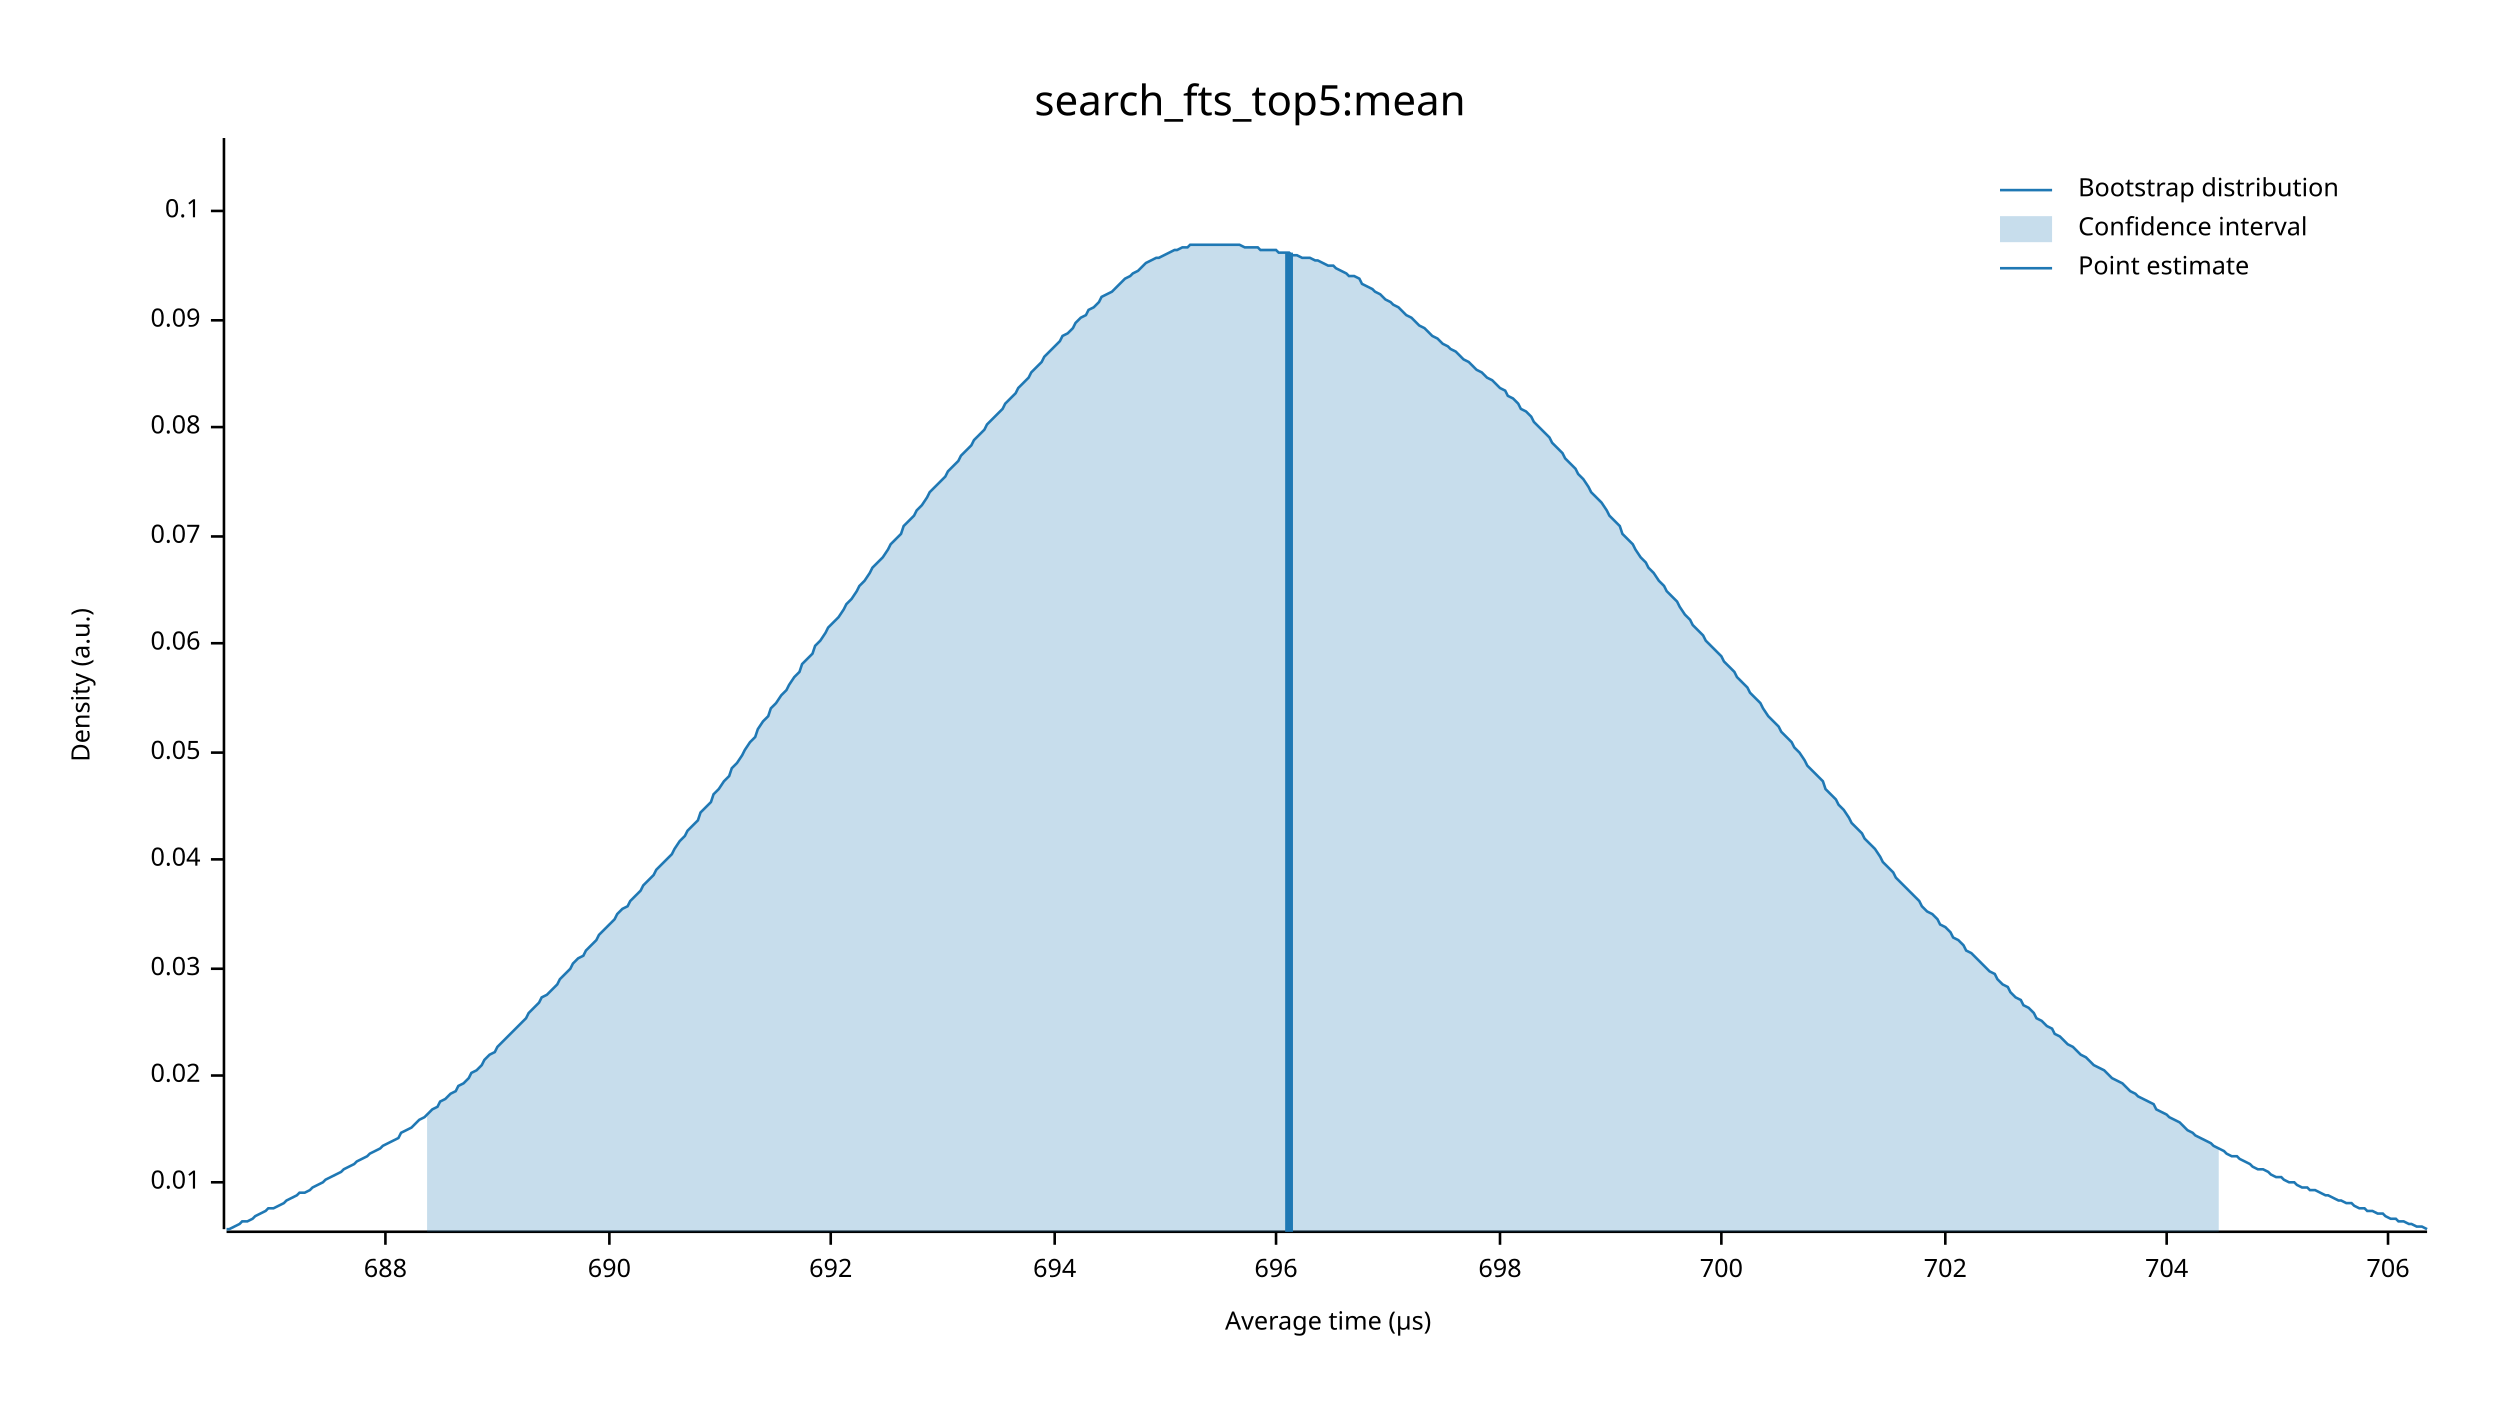
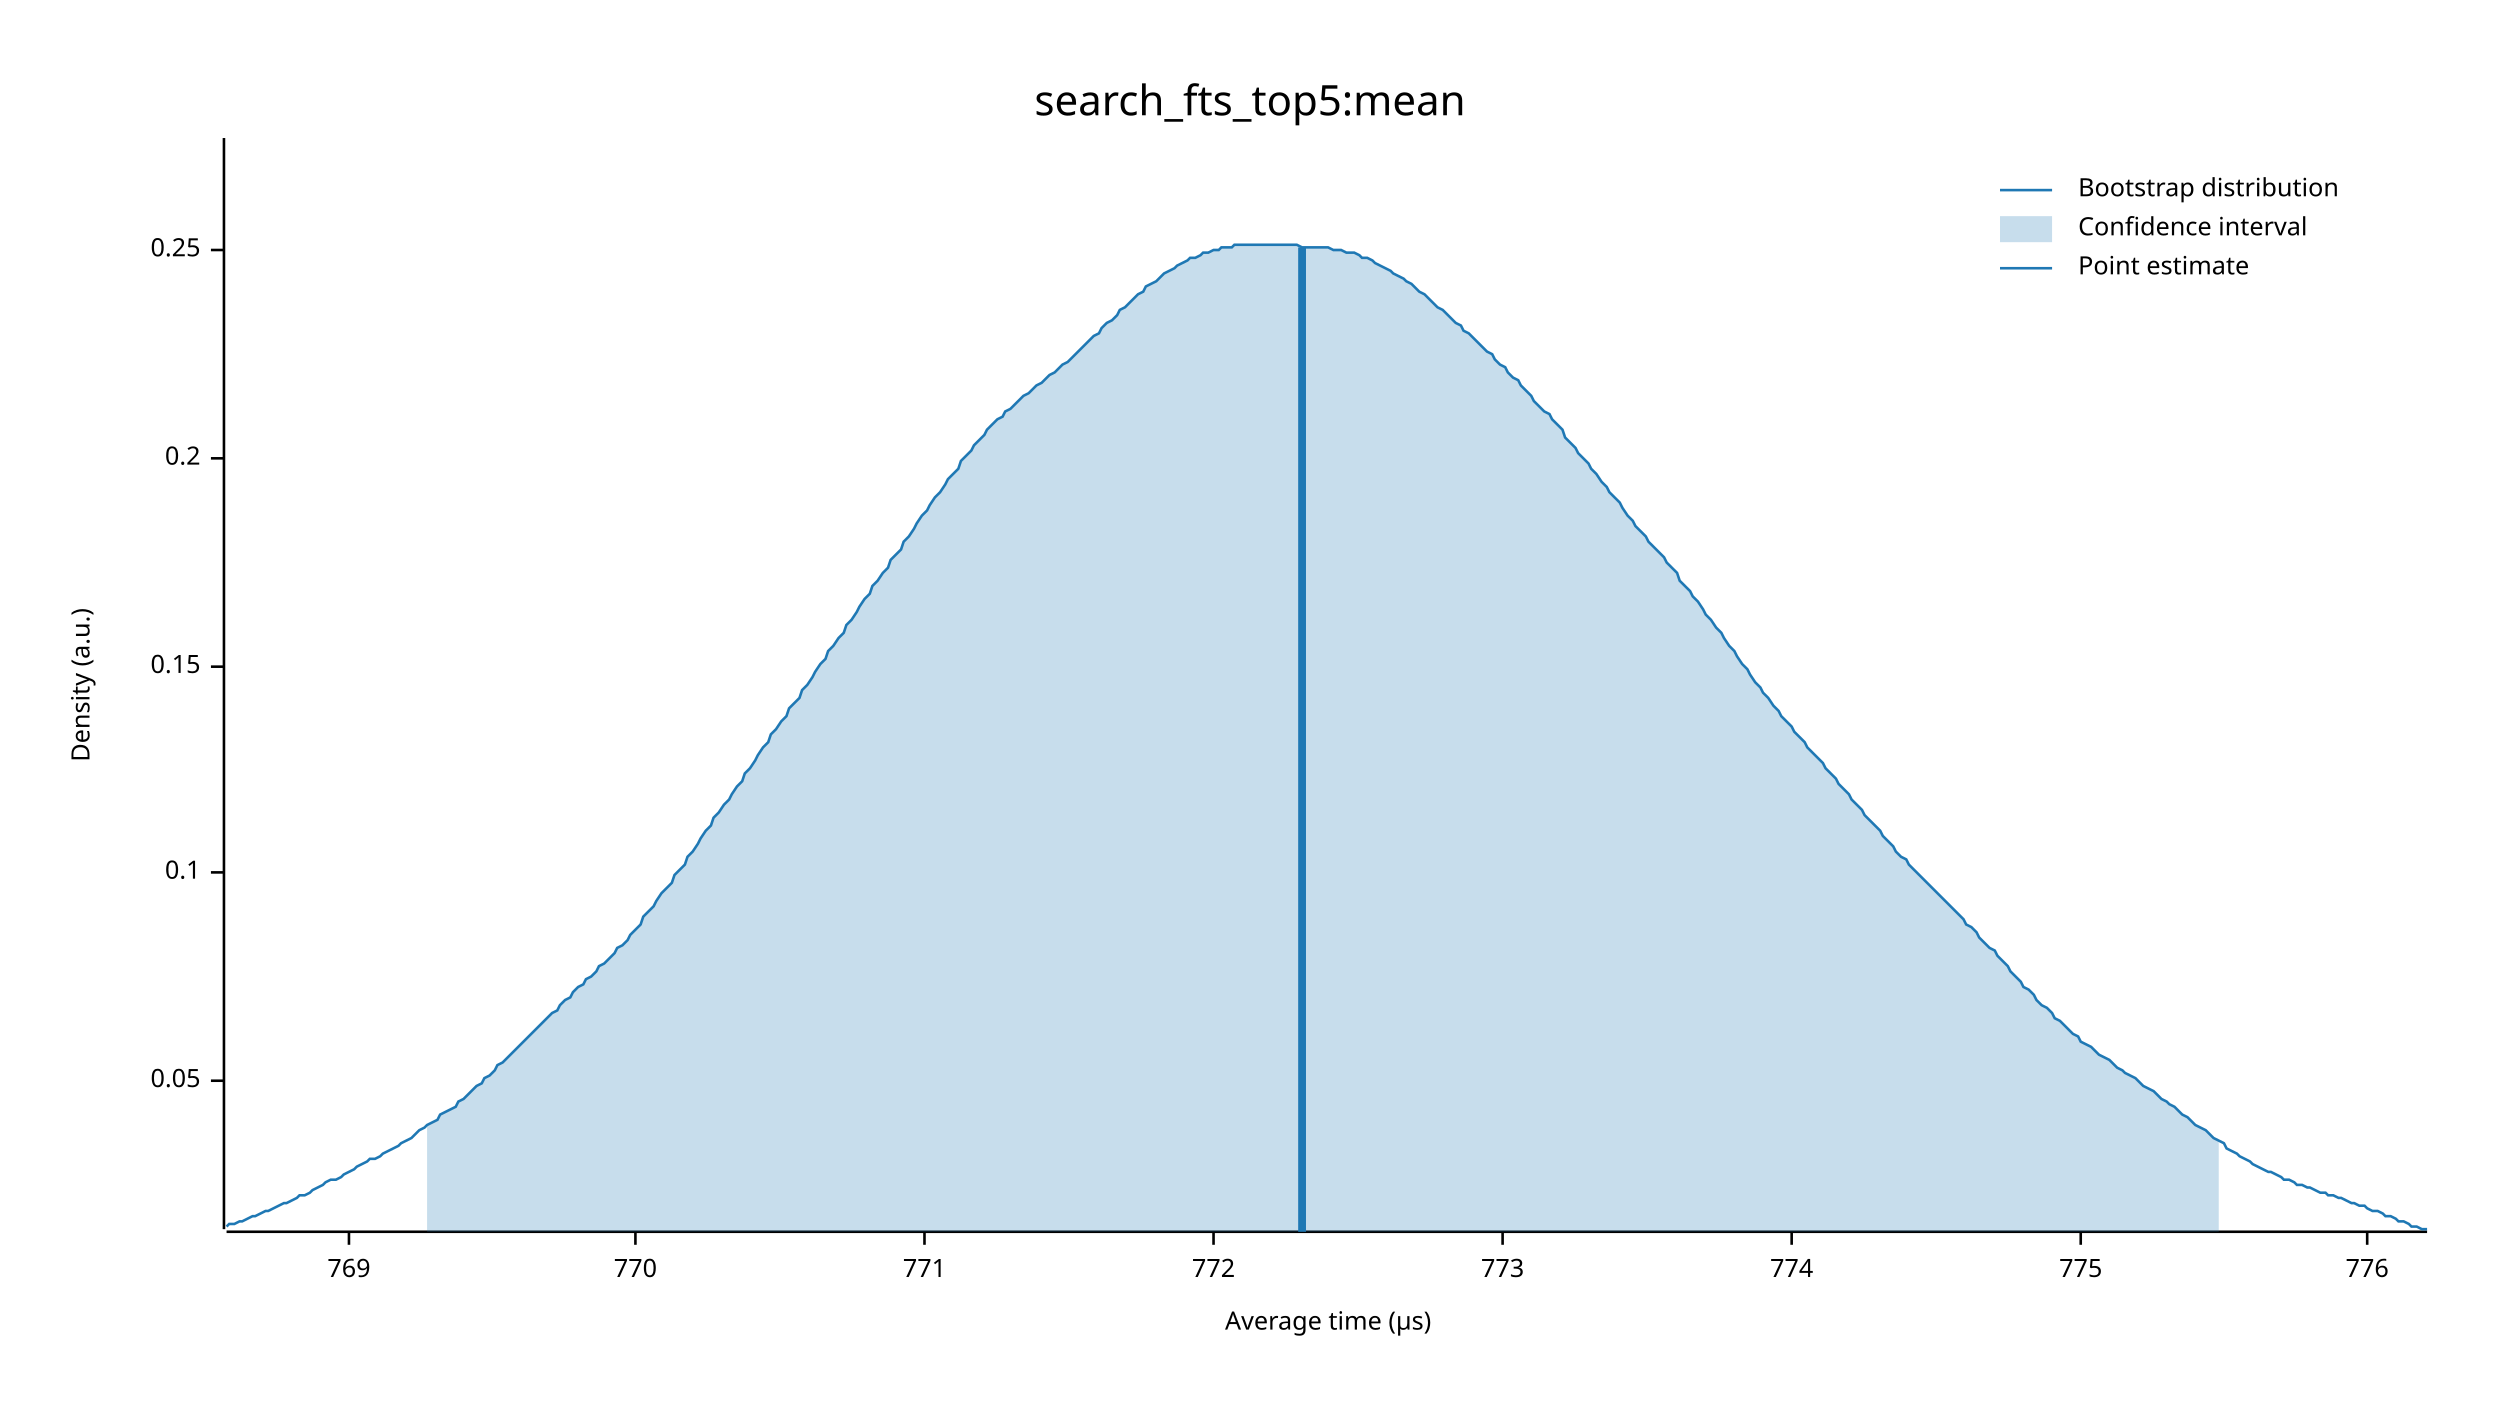
<svg xmlns="http://www.w3.org/2000/svg" width="960" height="540" viewBox="0 0 960 540">
  <text x="480" y="32" dy="0.76em" text-anchor="middle" font-family="sans-serif" font-size="16.129" opacity="1" fill="#000000">
search_fts_top5:mean
</text>
  <text x="27" y="263" dy="0.76em" text-anchor="middle" font-family="sans-serif" font-size="9.677" opacity="1" fill="#000000" transform="rotate(270, 27, 263)">
Density (a.u.)
</text>
  <text x="510" y="513" dy="-0.5ex" text-anchor="middle" font-family="sans-serif" font-size="9.677" opacity="1" fill="#000000">
Average time (µs)
</text>
  <polyline fill="none" opacity="1" stroke="#000000" stroke-width="1" points="86,53 86,472 " />
-   <text x="77" y="454" dy="0.5ex" text-anchor="end" font-family="sans-serif" font-size="9.677" opacity="1" fill="#000000">
- 0.01
- </text>
-   <polyline fill="none" opacity="1" stroke="#000000" stroke-width="1" points="81,454 86,454 " />
-   <text x="77" y="413" dy="0.5ex" text-anchor="end" font-family="sans-serif" font-size="9.677" opacity="1" fill="#000000">
- 0.02
- </text>
-   <polyline fill="none" opacity="1" stroke="#000000" stroke-width="1" points="81,413 86,413 " />
-   <text x="77" y="372" dy="0.5ex" text-anchor="end" font-family="sans-serif" font-size="9.677" opacity="1" fill="#000000">
- 0.03
- </text>
-   <polyline fill="none" opacity="1" stroke="#000000" stroke-width="1" points="81,372 86,372 " />
-   <text x="77" y="330" dy="0.5ex" text-anchor="end" font-family="sans-serif" font-size="9.677" opacity="1" fill="#000000">
- 0.04
- </text>
-   <polyline fill="none" opacity="1" stroke="#000000" stroke-width="1" points="81,330 86,330 " />
-   <text x="77" y="289" dy="0.5ex" text-anchor="end" font-family="sans-serif" font-size="9.677" opacity="1" fill="#000000">
+   <text x="77" y="415" dy="0.5ex" text-anchor="end" font-family="sans-serif" font-size="9.677" opacity="1" fill="#000000">
0.05
</text>
-   <polyline fill="none" opacity="1" stroke="#000000" stroke-width="1" points="81,289 86,289 " />
-   <text x="77" y="247" dy="0.5ex" text-anchor="end" font-family="sans-serif" font-size="9.677" opacity="1" fill="#000000">
- 0.06
- </text>
-   <polyline fill="none" opacity="1" stroke="#000000" stroke-width="1" points="81,247 86,247 " />
-   <text x="77" y="206" dy="0.5ex" text-anchor="end" font-family="sans-serif" font-size="9.677" opacity="1" fill="#000000">
- 0.07
- </text>
-   <polyline fill="none" opacity="1" stroke="#000000" stroke-width="1" points="81,206 86,206 " />
-   <text x="77" y="164" dy="0.5ex" text-anchor="end" font-family="sans-serif" font-size="9.677" opacity="1" fill="#000000">
- 0.08
- </text>
-   <polyline fill="none" opacity="1" stroke="#000000" stroke-width="1" points="81,164 86,164 " />
-   <text x="77" y="123" dy="0.5ex" text-anchor="end" font-family="sans-serif" font-size="9.677" opacity="1" fill="#000000">
- 0.09
- </text>
-   <polyline fill="none" opacity="1" stroke="#000000" stroke-width="1" points="81,123 86,123 " />
-   <text x="77" y="81" dy="0.5ex" text-anchor="end" font-family="sans-serif" font-size="9.677" opacity="1" fill="#000000">
+   <polyline fill="none" opacity="1" stroke="#000000" stroke-width="1" points="81,415 86,415 " />
+   <text x="77" y="335" dy="0.5ex" text-anchor="end" font-family="sans-serif" font-size="9.677" opacity="1" fill="#000000">
0.1
</text>
-   <polyline fill="none" opacity="1" stroke="#000000" stroke-width="1" points="81,81 86,81 " />
+   <polyline fill="none" opacity="1" stroke="#000000" stroke-width="1" points="81,335 86,335 " />
+   <text x="77" y="256" dy="0.5ex" text-anchor="end" font-family="sans-serif" font-size="9.677" opacity="1" fill="#000000">
+ 0.15
+ </text>
+   <polyline fill="none" opacity="1" stroke="#000000" stroke-width="1" points="81,256 86,256 " />
+   <text x="77" y="176" dy="0.5ex" text-anchor="end" font-family="sans-serif" font-size="9.677" opacity="1" fill="#000000">
+ 0.2
+ </text>
+   <polyline fill="none" opacity="1" stroke="#000000" stroke-width="1" points="81,176 86,176 " />
+   <text x="77" y="96" dy="0.5ex" text-anchor="end" font-family="sans-serif" font-size="9.677" opacity="1" fill="#000000">
+ 0.25
+ </text>
+   <polyline fill="none" opacity="1" stroke="#000000" stroke-width="1" points="81,96 86,96 " />
  <polyline fill="none" opacity="1" stroke="#000000" stroke-width="1" points="87,473 932,473 " />
-   <text x="148" y="483" dy="0.76em" text-anchor="middle" font-family="sans-serif" font-size="9.677" opacity="1" fill="#000000">
- 688
+   <text x="134" y="483" dy="0.76em" text-anchor="middle" font-family="sans-serif" font-size="9.677" opacity="1" fill="#000000">
+ 769
</text>
-   <polyline fill="none" opacity="1" stroke="#000000" stroke-width="1" points="148,473 148,478 " />
-   <text x="234" y="483" dy="0.76em" text-anchor="middle" font-family="sans-serif" font-size="9.677" opacity="1" fill="#000000">
- 690
+   <polyline fill="none" opacity="1" stroke="#000000" stroke-width="1" points="134,473 134,478 " />
+   <text x="244" y="483" dy="0.76em" text-anchor="middle" font-family="sans-serif" font-size="9.677" opacity="1" fill="#000000">
+ 770
</text>
-   <polyline fill="none" opacity="1" stroke="#000000" stroke-width="1" points="234,473 234,478 " />
-   <text x="319" y="483" dy="0.76em" text-anchor="middle" font-family="sans-serif" font-size="9.677" opacity="1" fill="#000000">
- 692
+   <polyline fill="none" opacity="1" stroke="#000000" stroke-width="1" points="244,473 244,478 " />
+   <text x="355" y="483" dy="0.76em" text-anchor="middle" font-family="sans-serif" font-size="9.677" opacity="1" fill="#000000">
+ 771
</text>
-   <polyline fill="none" opacity="1" stroke="#000000" stroke-width="1" points="319,473 319,478 " />
-   <text x="405" y="483" dy="0.76em" text-anchor="middle" font-family="sans-serif" font-size="9.677" opacity="1" fill="#000000">
- 694
+   <polyline fill="none" opacity="1" stroke="#000000" stroke-width="1" points="355,473 355,478 " />
+   <text x="466" y="483" dy="0.76em" text-anchor="middle" font-family="sans-serif" font-size="9.677" opacity="1" fill="#000000">
+ 772
</text>
-   <polyline fill="none" opacity="1" stroke="#000000" stroke-width="1" points="405,473 405,478 " />
-   <text x="490" y="483" dy="0.76em" text-anchor="middle" font-family="sans-serif" font-size="9.677" opacity="1" fill="#000000">
- 696
+   <polyline fill="none" opacity="1" stroke="#000000" stroke-width="1" points="466,473 466,478 " />
+   <text x="577" y="483" dy="0.76em" text-anchor="middle" font-family="sans-serif" font-size="9.677" opacity="1" fill="#000000">
+ 773
</text>
-   <polyline fill="none" opacity="1" stroke="#000000" stroke-width="1" points="490,473 490,478 " />
-   <text x="576" y="483" dy="0.76em" text-anchor="middle" font-family="sans-serif" font-size="9.677" opacity="1" fill="#000000">
- 698
+   <polyline fill="none" opacity="1" stroke="#000000" stroke-width="1" points="577,473 577,478 " />
+   <text x="688" y="483" dy="0.76em" text-anchor="middle" font-family="sans-serif" font-size="9.677" opacity="1" fill="#000000">
+ 774
</text>
-   <polyline fill="none" opacity="1" stroke="#000000" stroke-width="1" points="576,473 576,478 " />
-   <text x="661" y="483" dy="0.76em" text-anchor="middle" font-family="sans-serif" font-size="9.677" opacity="1" fill="#000000">
- 700
+   <polyline fill="none" opacity="1" stroke="#000000" stroke-width="1" points="688,473 688,478 " />
+   <text x="799" y="483" dy="0.76em" text-anchor="middle" font-family="sans-serif" font-size="9.677" opacity="1" fill="#000000">
+ 775
</text>
-   <polyline fill="none" opacity="1" stroke="#000000" stroke-width="1" points="661,473 661,478 " />
-   <text x="747" y="483" dy="0.76em" text-anchor="middle" font-family="sans-serif" font-size="9.677" opacity="1" fill="#000000">
- 702
+   <polyline fill="none" opacity="1" stroke="#000000" stroke-width="1" points="799,473 799,478 " />
+   <text x="909" y="483" dy="0.76em" text-anchor="middle" font-family="sans-serif" font-size="9.677" opacity="1" fill="#000000">
+ 776
</text>
-   <polyline fill="none" opacity="1" stroke="#000000" stroke-width="1" points="747,473 747,478 " />
-   <text x="832" y="483" dy="0.76em" text-anchor="middle" font-family="sans-serif" font-size="9.677" opacity="1" fill="#000000">
- 704
- </text>
-   <polyline fill="none" opacity="1" stroke="#000000" stroke-width="1" points="832,473 832,478 " />
-   <text x="917" y="483" dy="0.76em" text-anchor="middle" font-family="sans-serif" font-size="9.677" opacity="1" fill="#000000">
- 706
- </text>
-   <polyline fill="none" opacity="1" stroke="#000000" stroke-width="1" points="917,473 917,478 " />
-   <polyline fill="none" opacity="1" stroke="#1F78B4" stroke-width="1" points="87,472 88,472 90,471 92,470 93,469 95,469 97,468 98,467 100,466 102,465 103,464 105,464 107,463 109,462 110,461 112,460 114,459 115,458 117,458 119,457 120,456 122,455 124,454 125,453 127,452 129,451 131,450 132,449 134,448 136,447 137,446 139,445 141,444 142,443 144,442 146,441 147,440 149,439 151,438 153,437 154,435 156,434 158,433 159,432 161,430 163,429 164,428 166,426 168,425 169,423 171,422 173,420 175,419 176,417 178,416 180,414 181,412 183,411 185,409 186,407 188,405 190,404 191,402 193,400 195,398 197,396 198,395 200,393 202,391 203,389 205,387 207,385 208,383 210,382 212,380 214,378 215,376 217,374 219,372 220,370 222,368 224,367 225,365 227,363 229,361 230,359 232,357 234,355 236,353 237,351 239,349 241,348 242,346 244,344 246,342 247,340 249,338 251,336 252,334 254,332 256,330 258,328 259,326 261,323 263,321 264,319 266,317 268,315 269,312 271,310 273,308 274,305 276,303 278,300 280,298 281,295 283,293 285,290 286,288 288,285 290,283 291,280 293,277 295,275 296,272 298,270 300,267 302,265 303,263 305,260 307,258 308,255 310,253 312,251 313,248 315,246 317,243 318,241 320,239 322,237 324,234 325,232 327,230 329,227 330,225 332,223 334,220 335,218 337,216 339,214 341,211 342,209 344,207 346,205 347,202 349,200 351,198 352,196 354,194 356,191 357,189 359,187 361,185 363,183 364,181 366,179 368,177 369,175 371,173 373,171 374,169 376,167 378,165 379,163 381,161 383,159 385,157 386,155 388,153 390,151 391,149 393,147 395,145 396,143 398,141 400,139 401,137 403,135 405,133 407,131 408,129 410,128 412,126 413,124 415,122 417,121 418,119 420,118 422,116 423,114 425,113 427,112 429,110 430,109 432,107 434,106 435,105 437,104 439,102 440,101 442,100 444,99 445,99 447,98 449,97 451,96 452,96 454,95 456,95 457,94 459,94 461,94 462,94 464,94 466,94 468,94 469,94 471,94 473,94 474,94 476,94 478,95 479,95 481,95 483,95 484,96 486,96 488,96 490,96 491,97 493,97 495,97 496,98 498,98 500,99 501,99 503,99 505,100 506,100 508,101 510,102 512,102 513,103 515,104 517,105 518,106 520,106 522,107 523,109 525,110 527,111 528,112 530,113 532,115 534,116 535,117 537,118 539,120 540,121 542,122 544,124 545,125 547,126 549,128 550,129 552,130 554,132 556,133 557,134 559,135 561,137 562,138 564,139 566,141 567,142 569,143 571,145 573,146 574,147 576,149 578,150 579,152 581,153 583,155 584,157 586,158 588,160 589,162 591,164 593,166 595,168 596,170 598,172 600,174 601,176 603,178 605,180 606,182 608,184 610,187 611,189 613,191 615,193 617,196 618,198 620,200 622,202 623,205 625,207 627,209 628,211 630,214 632,216 633,218 635,220 637,223 639,225 640,227 642,229 644,231 645,233 647,236 649,238 650,240 652,242 654,244 655,246 657,248 659,250 661,252 662,254 664,256 666,258 667,260 669,262 671,264 672,266 674,268 676,270 677,272 679,275 681,277 683,279 684,281 686,283 688,285 689,287 691,289 693,292 694,294 696,296 698,298 700,300 701,303 703,305 705,307 706,309 708,311 710,314 711,316 713,318 715,320 716,322 718,324 720,326 722,329 723,331 725,333 727,335 728,337 730,339 732,341 733,342 735,344 737,346 738,348 740,350 742,351 744,353 745,355 747,356 749,358 750,360 752,361 754,363 755,365 757,366 759,368 760,369 762,371 764,373 766,374 767,376 769,378 771,379 772,381 774,383 776,384 777,386 779,387 781,389 782,391 784,392 786,394 788,395 789,397 791,398 793,400 794,401 796,402 798,404 799,405 801,406 803,408 804,409 806,410 808,411 810,413 811,414 813,415 815,416 816,417 818,419 820,420 821,421 823,422 825,423 827,424 828,426 830,427 832,428 833,429 835,430 837,431 838,432 840,434 842,435 843,436 845,437 847,438 849,439 850,440 852,441 854,442 855,443 857,444 859,444 860,445 862,446 864,447 865,448 867,449 869,449 871,450 872,451 874,452 876,452 877,453 879,454 881,454 882,455 884,456 886,456 887,457 889,457 891,458 893,459 894,459 896,460 898,461 899,461 901,462 903,462 904,463 906,464 908,464 909,465 911,465 913,466 915,466 916,467 918,468 920,468 921,469 923,469 925,470 926,470 928,471 930,471 932,472 " />
-   <polygon opacity="0.25" fill="#1F78B4" points="164,428 166,426 168,425 169,423 171,422 173,420 175,419 176,417 178,416 180,414 181,412 183,411 185,409 186,407 188,405 190,404 191,402 193,400 195,398 197,396 198,395 200,393 202,391 203,389 205,387 207,385 208,383 210,382 212,380 214,378 215,376 217,374 219,372 220,370 222,368 224,367 225,365 227,363 229,361 230,359 232,357 234,355 236,353 237,351 239,349 241,348 242,346 244,344 246,342 247,340 249,338 251,336 252,334 254,332 256,330 258,328 259,326 261,323 263,321 264,319 266,317 268,315 269,312 271,310 273,308 274,305 276,303 278,300 280,298 281,295 283,293 285,290 286,288 288,285 290,283 291,280 293,277 295,275 296,272 298,270 300,267 302,265 303,263 305,260 307,258 308,255 310,253 312,251 313,248 315,246 317,243 318,241 320,239 322,237 324,234 325,232 327,230 329,227 330,225 332,223 334,220 335,218 337,216 339,214 341,211 342,209 344,207 346,205 347,202 349,200 351,198 352,196 354,194 356,191 357,189 359,187 361,185 363,183 364,181 366,179 368,177 369,175 371,173 373,171 374,169 376,167 378,165 379,163 381,161 383,159 385,157 386,155 388,153 390,151 391,149 393,147 395,145 396,143 398,141 400,139 401,137 403,135 405,133 407,131 408,129 410,128 412,126 413,124 415,122 417,121 418,119 420,118 422,116 423,114 425,113 427,112 429,110 430,109 432,107 434,106 435,105 437,104 439,102 440,101 442,100 444,99 445,99 447,98 449,97 451,96 452,96 454,95 456,95 457,94 459,94 461,94 462,94 464,94 466,94 468,94 469,94 471,94 473,94 474,94 476,94 478,95 479,95 481,95 483,95 484,96 486,96 488,96 490,96 491,97 493,97 495,97 496,98 498,98 500,99 501,99 503,99 505,100 506,100 508,101 510,102 512,102 513,103 515,104 517,105 518,106 520,106 522,107 523,109 525,110 527,111 528,112 530,113 532,115 534,116 535,117 537,118 539,120 540,121 542,122 544,124 545,125 547,126 549,128 550,129 552,130 554,132 556,133 557,134 559,135 561,137 562,138 564,139 566,141 567,142 569,143 571,145 573,146 574,147 576,149 578,150 579,152 581,153 583,155 584,157 586,158 588,160 589,162 591,164 593,166 595,168 596,170 598,172 600,174 601,176 603,178 605,180 606,182 608,184 610,187 611,189 613,191 615,193 617,196 618,198 620,200 622,202 623,205 625,207 627,209 628,211 630,214 632,216 633,218 635,220 637,223 639,225 640,227 642,229 644,231 645,233 647,236 649,238 650,240 652,242 654,244 655,246 657,248 659,250 661,252 662,254 664,256 666,258 667,260 669,262 671,264 672,266 674,268 676,270 677,272 679,275 681,277 683,279 684,281 686,283 688,285 689,287 691,289 693,292 694,294 696,296 698,298 700,300 701,303 703,305 705,307 706,309 708,311 710,314 711,316 713,318 715,320 716,322 718,324 720,326 722,329 723,331 725,333 727,335 728,337 730,339 732,341 733,342 735,344 737,346 738,348 740,350 742,351 744,353 745,355 747,356 749,358 750,360 752,361 754,363 755,365 757,366 759,368 760,369 762,371 764,373 766,374 767,376 769,378 771,379 772,381 774,383 776,384 777,386 779,387 781,389 782,391 784,392 786,394 788,395 789,397 791,398 793,400 794,401 796,402 798,404 799,405 801,406 803,408 804,409 806,410 808,411 810,413 811,414 813,415 815,416 816,417 818,419 820,420 821,421 823,422 825,423 827,424 828,426 830,427 832,428 833,429 835,430 837,431 838,432 840,434 842,435 843,436 845,437 847,438 849,439 850,440 852,441 852,473 164,473 " />
-   <polyline fill="none" opacity="1" stroke="#1F78B4" stroke-width="3" points="495,473 495,97 " />
+   <polyline fill="none" opacity="1" stroke="#000000" stroke-width="1" points="909,473 909,478 " />
+   <polyline fill="none" opacity="1" stroke="#1F78B4" stroke-width="1" points="87,471 88,470 90,470 92,469 93,469 95,468 97,467 98,467 100,466 102,465 103,465 105,464 107,463 109,462 110,462 112,461 114,460 115,459 117,459 119,458 120,457 122,456 124,455 125,454 127,453 129,453 131,452 132,451 134,450 136,449 137,448 139,447 141,446 142,445 144,445 146,444 147,443 149,442 151,441 153,440 154,439 156,438 158,437 159,436 161,434 163,433 164,432 166,431 168,430 169,428 171,427 173,426 175,425 176,423 178,422 180,420 181,419 183,417 185,416 186,414 188,413 190,411 191,409 193,408 195,406 197,404 198,403 200,401 202,399 203,398 205,396 207,394 208,393 210,391 212,389 214,388 215,386 217,384 219,383 220,381 222,379 224,378 225,376 227,375 229,373 230,371 232,370 234,368 236,366 237,364 239,363 241,361 242,359 244,357 246,355 247,352 249,350 251,348 252,346 254,343 256,341 258,339 259,336 261,334 263,332 264,329 266,327 268,324 269,322 271,319 273,317 274,314 276,312 278,309 280,307 281,305 283,302 285,300 286,297 288,295 290,292 291,290 293,287 295,285 296,282 298,280 300,277 302,275 303,272 305,270 307,268 308,265 310,263 312,260 313,258 315,255 317,253 318,250 320,248 322,245 324,243 325,240 327,238 329,235 330,233 332,230 334,228 335,225 337,223 339,220 341,218 342,215 344,213 346,211 347,208 349,206 351,203 352,201 354,198 356,196 357,194 359,191 361,189 363,186 364,184 366,182 368,180 369,177 371,175 373,173 374,171 376,169 378,167 379,165 381,163 383,161 385,160 386,158 388,157 390,155 391,154 393,152 395,151 396,150 398,148 400,147 401,146 403,144 405,143 407,141 408,140 410,139 412,137 413,136 415,134 417,132 418,131 420,129 422,128 423,126 425,124 427,123 429,121 430,119 432,118 434,116 435,115 437,113 439,112 440,110 442,109 444,108 445,107 447,105 449,104 451,103 452,102 454,101 456,100 457,99 459,99 461,98 462,97 464,97 466,96 468,96 469,95 471,95 473,95 474,94 476,94 478,94 479,94 481,94 483,94 484,94 486,94 488,94 490,94 491,94 493,94 495,94 496,94 498,94 500,95 501,95 503,95 505,95 506,95 508,95 510,95 512,96 513,96 515,96 517,97 518,97 520,97 522,98 523,99 525,99 527,100 528,101 530,102 532,103 534,104 535,105 537,106 539,107 540,108 542,109 544,111 545,112 547,113 549,115 550,116 552,118 554,119 556,121 557,122 559,124 561,125 562,127 564,128 566,130 567,131 569,133 571,135 573,136 574,138 576,140 578,141 579,143 581,145 583,146 584,148 586,150 588,152 589,154 591,156 593,158 595,159 596,161 598,163 600,165 601,168 603,170 605,172 606,174 608,176 610,178 611,180 613,182 615,185 617,187 618,189 620,191 622,193 623,195 625,198 627,200 628,202 630,204 632,206 633,208 635,210 637,212 639,214 640,216 642,218 644,220 645,223 647,225 649,227 650,229 652,231 654,234 655,236 657,238 659,241 661,243 662,245 664,248 666,250 667,252 669,255 671,257 672,259 674,262 676,264 677,266 679,268 681,271 683,273 684,275 686,277 688,279 689,281 691,283 693,285 694,287 696,289 698,291 700,293 701,295 703,297 705,299 706,301 708,303 710,305 711,307 713,309 715,311 716,313 718,315 720,317 722,319 723,321 725,323 727,325 728,327 730,329 732,330 733,332 735,334 737,336 738,337 740,339 742,341 744,343 745,344 747,346 749,348 750,349 752,351 754,353 755,355 757,356 759,358 760,360 762,362 764,364 766,365 767,367 769,369 771,371 772,373 774,375 776,377 777,379 779,380 781,382 782,384 784,386 786,387 788,389 789,391 791,392 793,394 794,395 796,397 798,398 799,400 801,401 803,402 804,403 806,405 808,406 810,407 811,408 813,410 815,411 816,412 818,413 820,414 821,415 823,417 825,418 827,419 828,420 830,422 832,423 833,424 835,425 837,427 838,428 840,429 842,431 843,432 845,433 847,434 849,436 850,437 852,438 854,439 855,441 857,442 859,443 860,444 862,445 864,446 865,447 867,448 869,449 871,450 872,450 874,451 876,452 877,453 879,453 881,454 882,455 884,455 886,456 887,456 889,457 891,458 893,458 894,459 896,459 898,460 899,460 901,461 903,462 904,462 906,463 908,463 909,464 911,465 913,465 915,466 916,467 918,467 920,468 921,469 923,469 925,470 926,471 928,471 930,472 932,472 " />
+   <polygon opacity="0.25" fill="#1F78B4" points="164,432 166,431 168,430 169,428 171,427 173,426 175,425 176,423 178,422 180,420 181,419 183,417 185,416 186,414 188,413 190,411 191,409 193,408 195,406 197,404 198,403 200,401 202,399 203,398 205,396 207,394 208,393 210,391 212,389 214,388 215,386 217,384 219,383 220,381 222,379 224,378 225,376 227,375 229,373 230,371 232,370 234,368 236,366 237,364 239,363 241,361 242,359 244,357 246,355 247,352 249,350 251,348 252,346 254,343 256,341 258,339 259,336 261,334 263,332 264,329 266,327 268,324 269,322 271,319 273,317 274,314 276,312 278,309 280,307 281,305 283,302 285,300 286,297 288,295 290,292 291,290 293,287 295,285 296,282 298,280 300,277 302,275 303,272 305,270 307,268 308,265 310,263 312,260 313,258 315,255 317,253 318,250 320,248 322,245 324,243 325,240 327,238 329,235 330,233 332,230 334,228 335,225 337,223 339,220 341,218 342,215 344,213 346,211 347,208 349,206 351,203 352,201 354,198 356,196 357,194 359,191 361,189 363,186 364,184 366,182 368,180 369,177 371,175 373,173 374,171 376,169 378,167 379,165 381,163 383,161 385,160 386,158 388,157 390,155 391,154 393,152 395,151 396,150 398,148 400,147 401,146 403,144 405,143 407,141 408,140 410,139 412,137 413,136 415,134 417,132 418,131 420,129 422,128 423,126 425,124 427,123 429,121 430,119 432,118 434,116 435,115 437,113 439,112 440,110 442,109 444,108 445,107 447,105 449,104 451,103 452,102 454,101 456,100 457,99 459,99 461,98 462,97 464,97 466,96 468,96 469,95 471,95 473,95 474,94 476,94 478,94 479,94 481,94 483,94 484,94 486,94 488,94 490,94 491,94 493,94 495,94 496,94 498,94 500,95 501,95 503,95 505,95 506,95 508,95 510,95 512,96 513,96 515,96 517,97 518,97 520,97 522,98 523,99 525,99 527,100 528,101 530,102 532,103 534,104 535,105 537,106 539,107 540,108 542,109 544,111 545,112 547,113 549,115 550,116 552,118 554,119 556,121 557,122 559,124 561,125 562,127 564,128 566,130 567,131 569,133 571,135 573,136 574,138 576,140 578,141 579,143 581,145 583,146 584,148 586,150 588,152 589,154 591,156 593,158 595,159 596,161 598,163 600,165 601,168 603,170 605,172 606,174 608,176 610,178 611,180 613,182 615,185 617,187 618,189 620,191 622,193 623,195 625,198 627,200 628,202 630,204 632,206 633,208 635,210 637,212 639,214 640,216 642,218 644,220 645,223 647,225 649,227 650,229 652,231 654,234 655,236 657,238 659,241 661,243 662,245 664,248 666,250 667,252 669,255 671,257 672,259 674,262 676,264 677,266 679,268 681,271 683,273 684,275 686,277 688,279 689,281 691,283 693,285 694,287 696,289 698,291 700,293 701,295 703,297 705,299 706,301 708,303 710,305 711,307 713,309 715,311 716,313 718,315 720,317 722,319 723,321 725,323 727,325 728,327 730,329 732,330 733,332 735,334 737,336 738,337 740,339 742,341 744,343 745,344 747,346 749,348 750,349 752,351 754,353 755,355 757,356 759,358 760,360 762,362 764,364 766,365 767,367 769,369 771,371 772,373 774,375 776,377 777,379 779,380 781,382 782,384 784,386 786,387 788,389 789,391 791,392 793,394 794,395 796,397 798,398 799,400 801,401 803,402 804,403 806,405 808,406 810,407 811,408 813,410 815,411 816,412 818,413 820,414 821,415 823,417 825,418 827,419 828,420 830,422 832,423 833,424 835,425 837,427 838,428 840,429 842,431 843,432 845,433 847,434 849,436 850,437 852,438 852,473 164,473 " />
+   <polyline fill="none" opacity="1" stroke="#1F78B4" stroke-width="3" points="500,473 500,95 " />
  <text x="798" y="68" dy="0.76em" text-anchor="start" font-family="sans-serif" font-size="9.677" opacity="1" fill="#000000">
Bootstrap distribution
</text>
  <text x="798" y="83" dy="0.76em" text-anchor="start" font-family="sans-serif" font-size="9.677" opacity="1" fill="#000000">
Confidence interval
</text>
  <text x="798" y="98" dy="0.76em" text-anchor="start" font-family="sans-serif" font-size="9.677" opacity="1" fill="#000000">
Point estimate
</text>
  <polyline fill="none" opacity="1" stroke="#1F78B4" stroke-width="1" points="768,73 788,73 " />
  <rect x="768" y="83" width="20" height="10" opacity="0.25" fill="#1F78B4" stroke="none" />
  <polyline fill="none" opacity="1" stroke="#1F78B4" stroke-width="1" points="768,103 788,103 " />
</svg>
